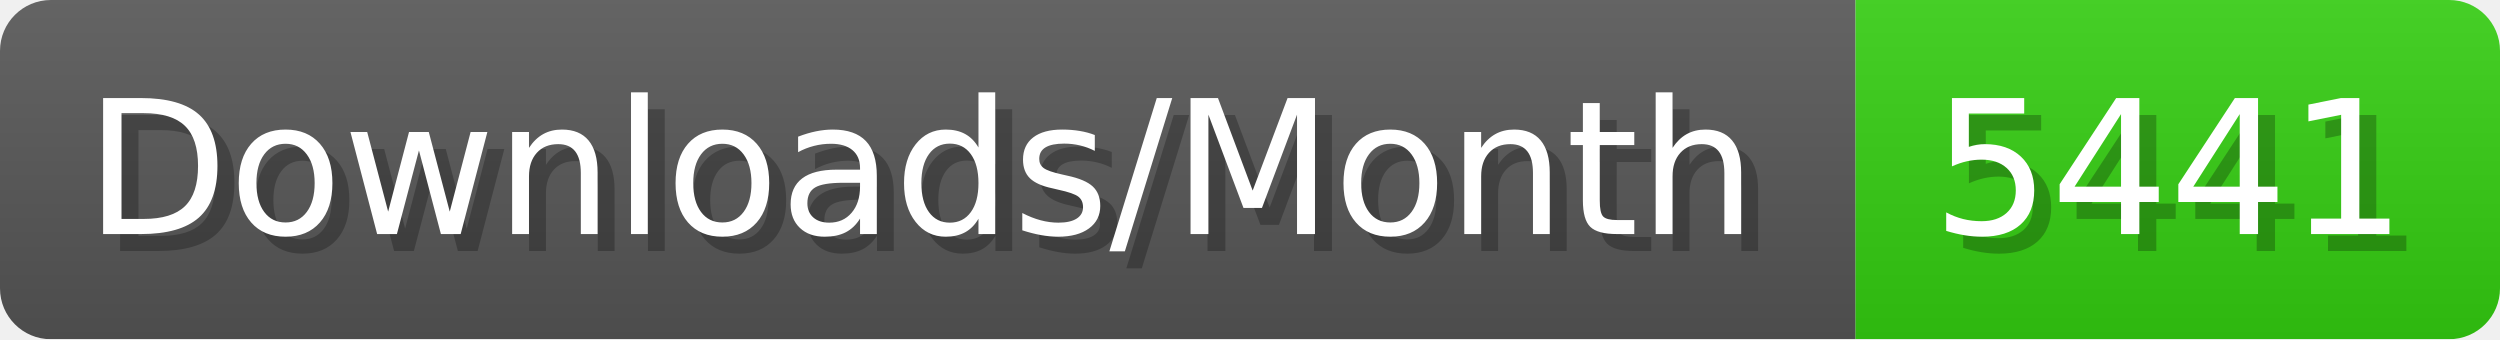
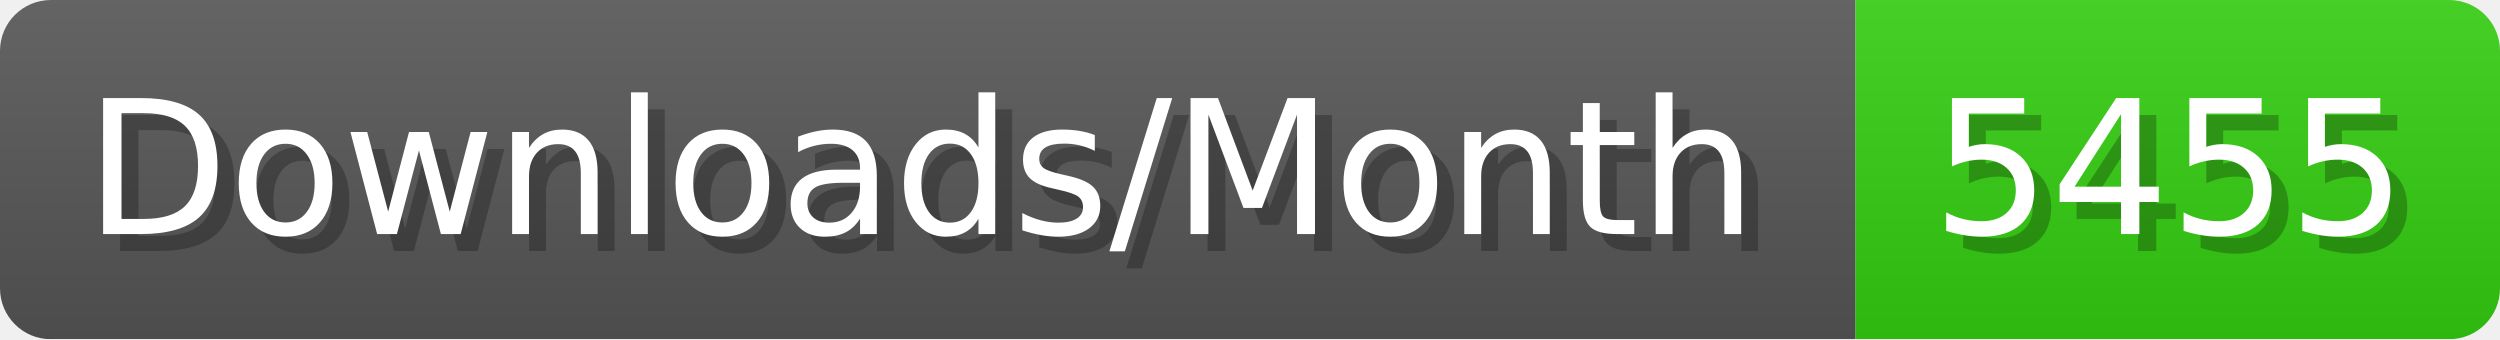
- <svg xmlns="http://www.w3.org/2000/svg" width="147.4" height="20" viewBox="0 0 1474 200" role="img" aria-label="Downloads/Month: 5441">
+ <svg xmlns="http://www.w3.org/2000/svg" width="147.4" height="20" viewBox="0 0 1474 200" role="img" aria-label="Downloads/Month: 5455">
  <linearGradient id="YlXUI" x2="0" y2="100%">
    <stop offset="0" stop-opacity=".1" stop-color="#EEE" />
    <stop offset="1" stop-opacity=".1" />
  </linearGradient>
  <mask id="JHhop">
    <rect width="1474" height="200" rx="30" fill="#FFF" />
  </mask>
  <g mask="url(#JHhop)">
    <rect width="1094" height="200" fill="#555" />
    <rect width="380" height="200" fill="#3C1" x="1094" />
    <rect width="1474" height="200" fill="url(#YlXUI)" />
  </g>
  <g aria-hidden="true" fill="#fff" text-anchor="start" font-family="Verdana,DejaVu Sans,sans-serif" font-size="110">
    <text x="60" y="148" textLength="994" fill="#000" opacity="0.25">Downloads/Month</text>
    <text x="50" y="138" textLength="994">Downloads/Month</text>
-     <text x="1149" y="148" textLength="280" fill="#000" opacity="0.25">5441</text>
-     <text x="1139" y="138" textLength="280">5441</text>
+     <text x="1149" y="148" textLength="280" fill="#000" opacity="0.25">5455</text>
+     <text x="1139" y="138" textLength="280">5455</text>
  </g>
</svg>
